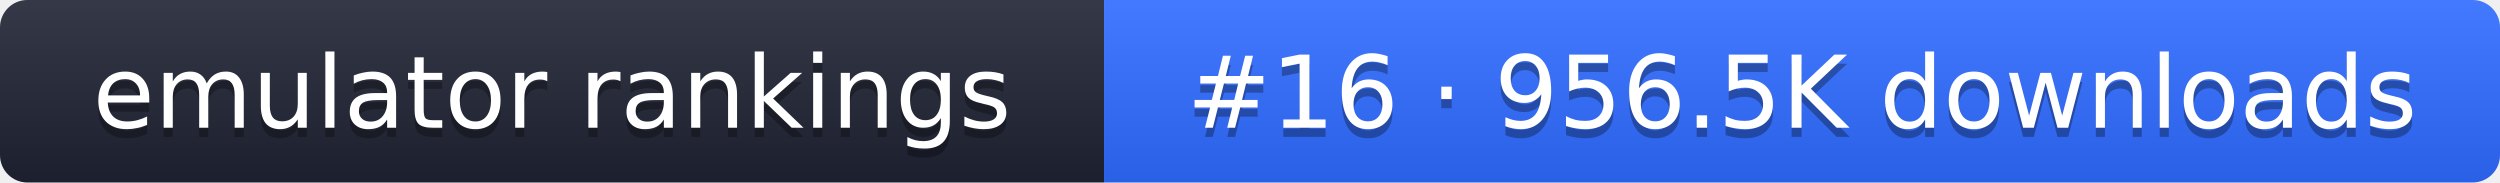
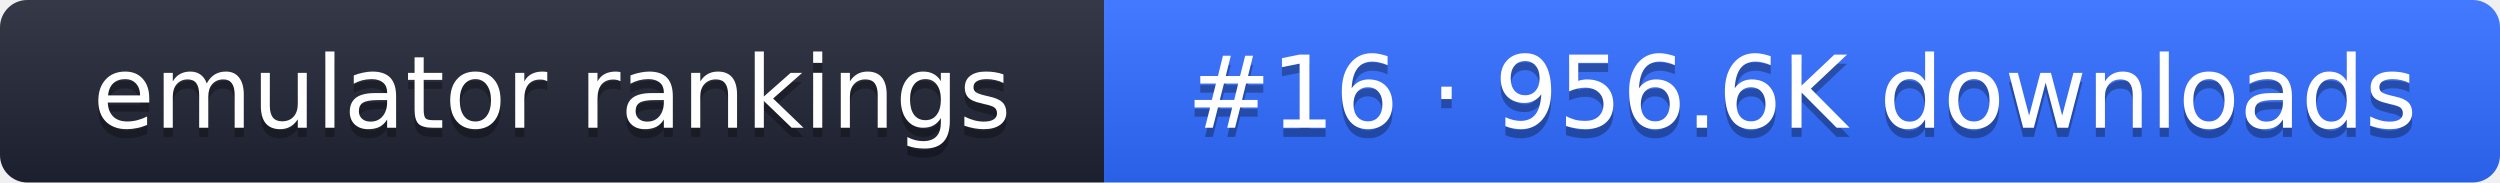
- <svg xmlns="http://www.w3.org/2000/svg" width="274" height="20" role="img" aria-label="emulator rankings: #16 · 956.5K downloads">
+ <svg xmlns="http://www.w3.org/2000/svg" width="274" height="20" role="img" aria-label="emulator rankings: #16 · 956.6K downloads">
  <linearGradient id="g" x2="0" y2="100%">
    <stop offset="0" stop-color="#fff" stop-opacity=".1" />
    <stop offset="1" stop-opacity=".1" />
  </linearGradient>
  <clipPath id="r">
    <rect width="274" height="20" rx="3" fill="#fff" />
  </clipPath>
  <g clip-path="url(#r)">
    <rect width="121" height="20" fill="#1f2433" />
    <rect x="121" width="153" height="20" fill="#2f6bff" />
    <rect width="274" height="20" fill="url(#g)" />
  </g>
  <g fill="#fff" text-anchor="middle" font-family="Verdana,DejaVu Sans,sans-serif" font-size="11">
    <text x="60.5" y="15" fill="#010101" fill-opacity=".3">emulator rankings</text>
    <text x="60.5" y="14">emulator rankings</text>
-     <text x="197.5" y="15" fill="#010101" fill-opacity=".3">#16 · 956.5K downloads</text>
-     <text x="197.5" y="14">#16 · 956.5K downloads</text>
+     <text x="197.5" y="15" fill="#010101" fill-opacity=".3">#16 · 956.6K downloads</text>
+     <text x="197.5" y="14">#16 · 956.6K downloads</text>
  </g>
</svg>
